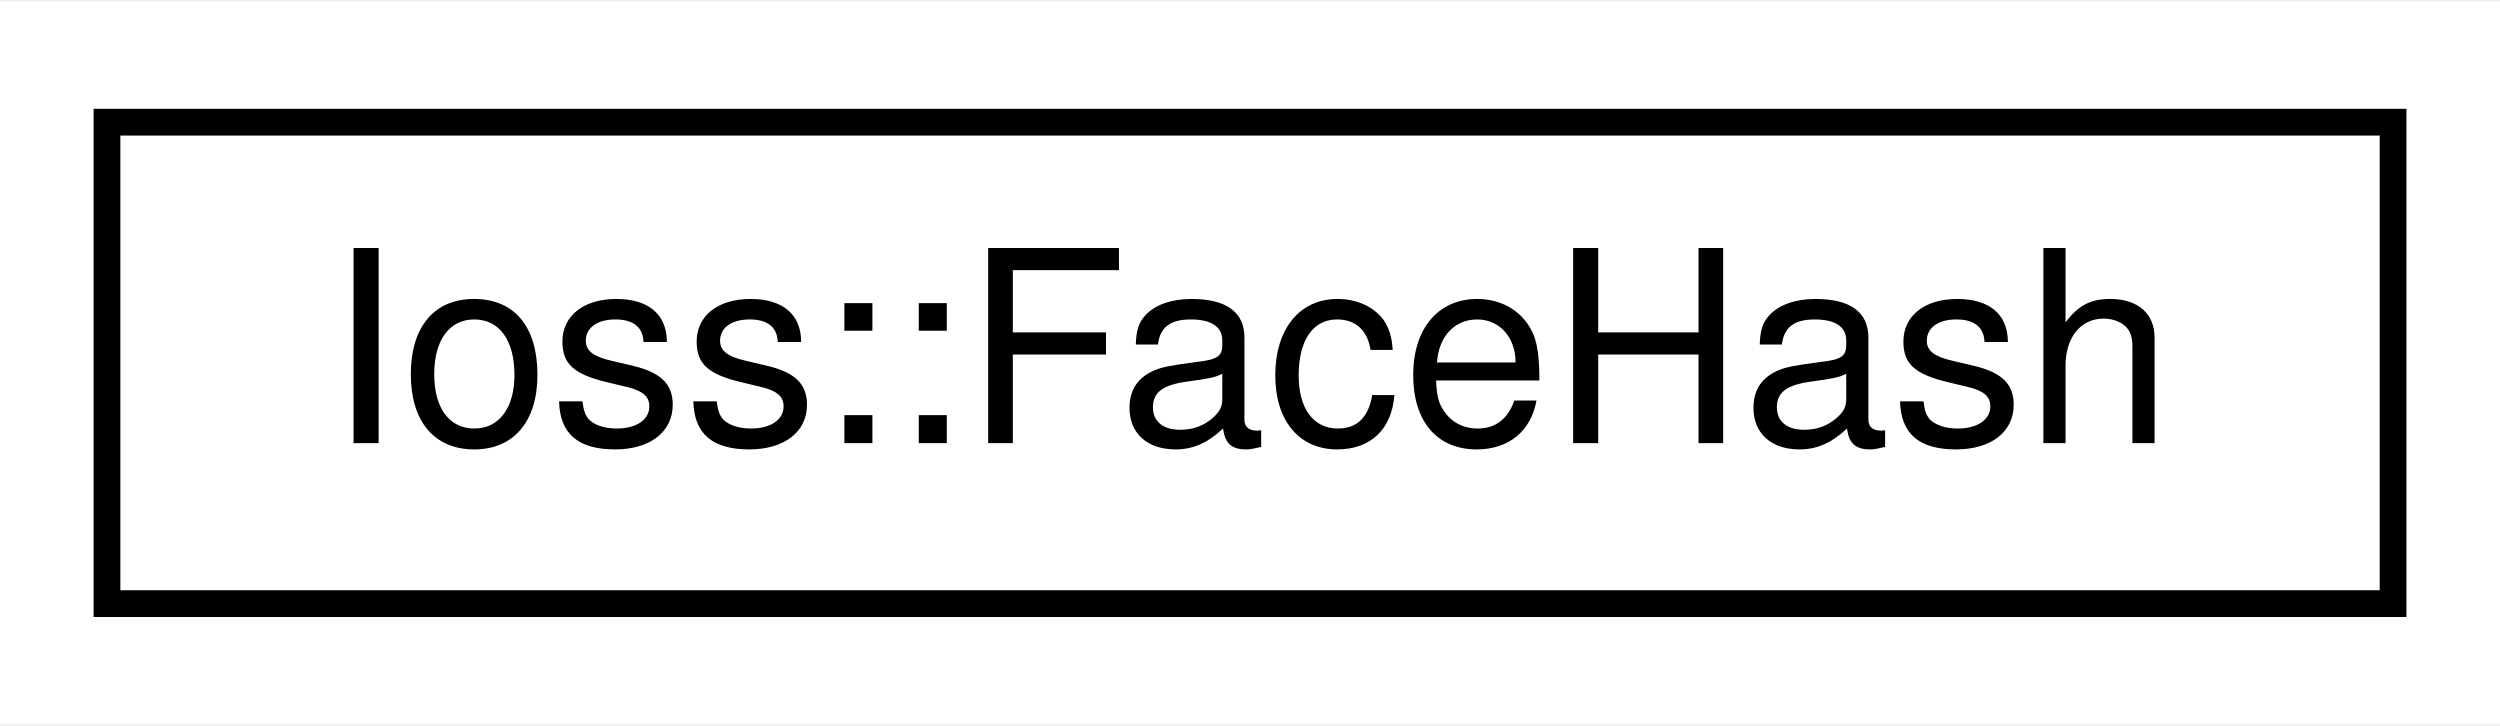
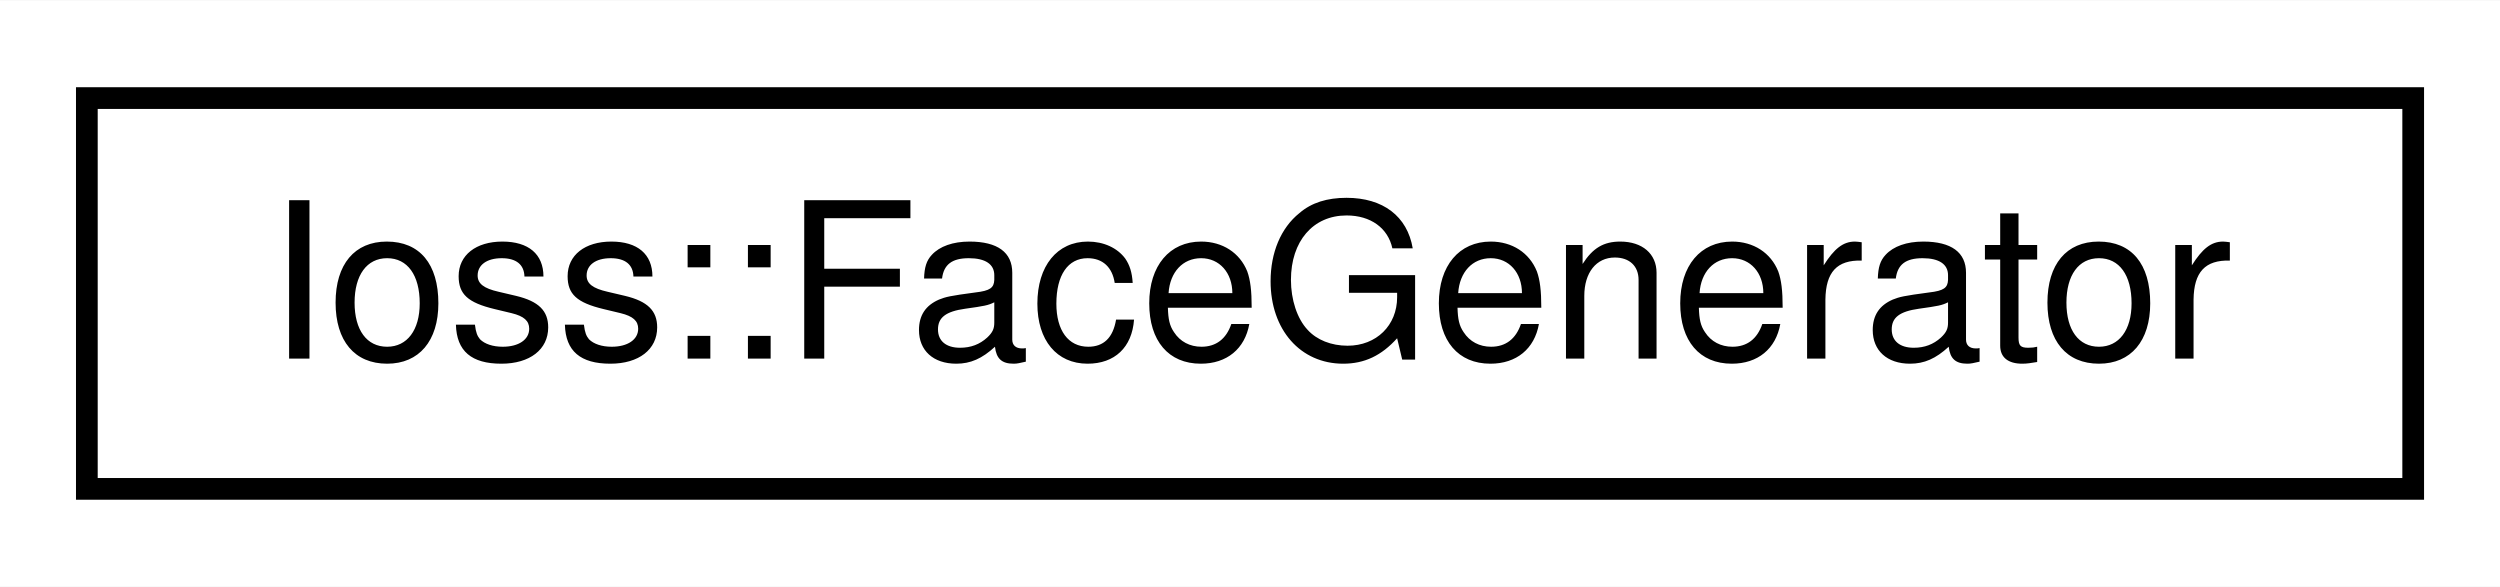
- <svg xmlns="http://www.w3.org/2000/svg" xmlns:xlink="http://www.w3.org/1999/xlink" width="93pt" height="27pt" viewBox="0.00 0.00 93.47 27.00">
+ <svg xmlns="http://www.w3.org/2000/svg" xmlns:xlink="http://www.w3.org/1999/xlink" width="115pt" height="27pt" viewBox="0.00 0.00 115.15 27.00">
  <g id="graph0" class="graph" transform="scale(1 1) rotate(0) translate(4 23)">
-     <polygon fill="#ffffff" stroke="transparent" points="-4,4 -4,-23 89.473,-23 89.473,4 -4,4" />
+     <polygon fill="#ffffff" stroke="transparent" points="-4,4 -4,-23 111.152,-23 111.152,4 -4,4" />
    <g id="node1" class="node">
      <g id="a_node1">
-         <a xlink:href="structIoss_1_1FaceHash.html" target="_top" xlink:title=" ">
-           <polygon fill="#ffffff" stroke="#000000" points="0,-.5 0,-18.5 85.473,-18.5 85.473,-.5 0,-.5" />
-           <text text-anchor="middle" x="42.736" y="-6.5" font-family="Helvetica,sans-Serif" font-size="10.00" fill="#000000">Ioss::FaceHash</text>
+         <a xlink:href="classIoss_1_1FaceGenerator.html" target="_top" xlink:title=" ">
+           <polygon fill="#ffffff" stroke="#000000" points="0,-.5 0,-18.5 107.152,-18.5 107.152,-.5 0,-.5" />
+           <text text-anchor="middle" x="53.576" y="-6.5" font-family="Helvetica,sans-Serif" font-size="10.00" fill="#000000">Ioss::FaceGenerator</text>
        </a>
      </g>
    </g>
  </g>
</svg>
